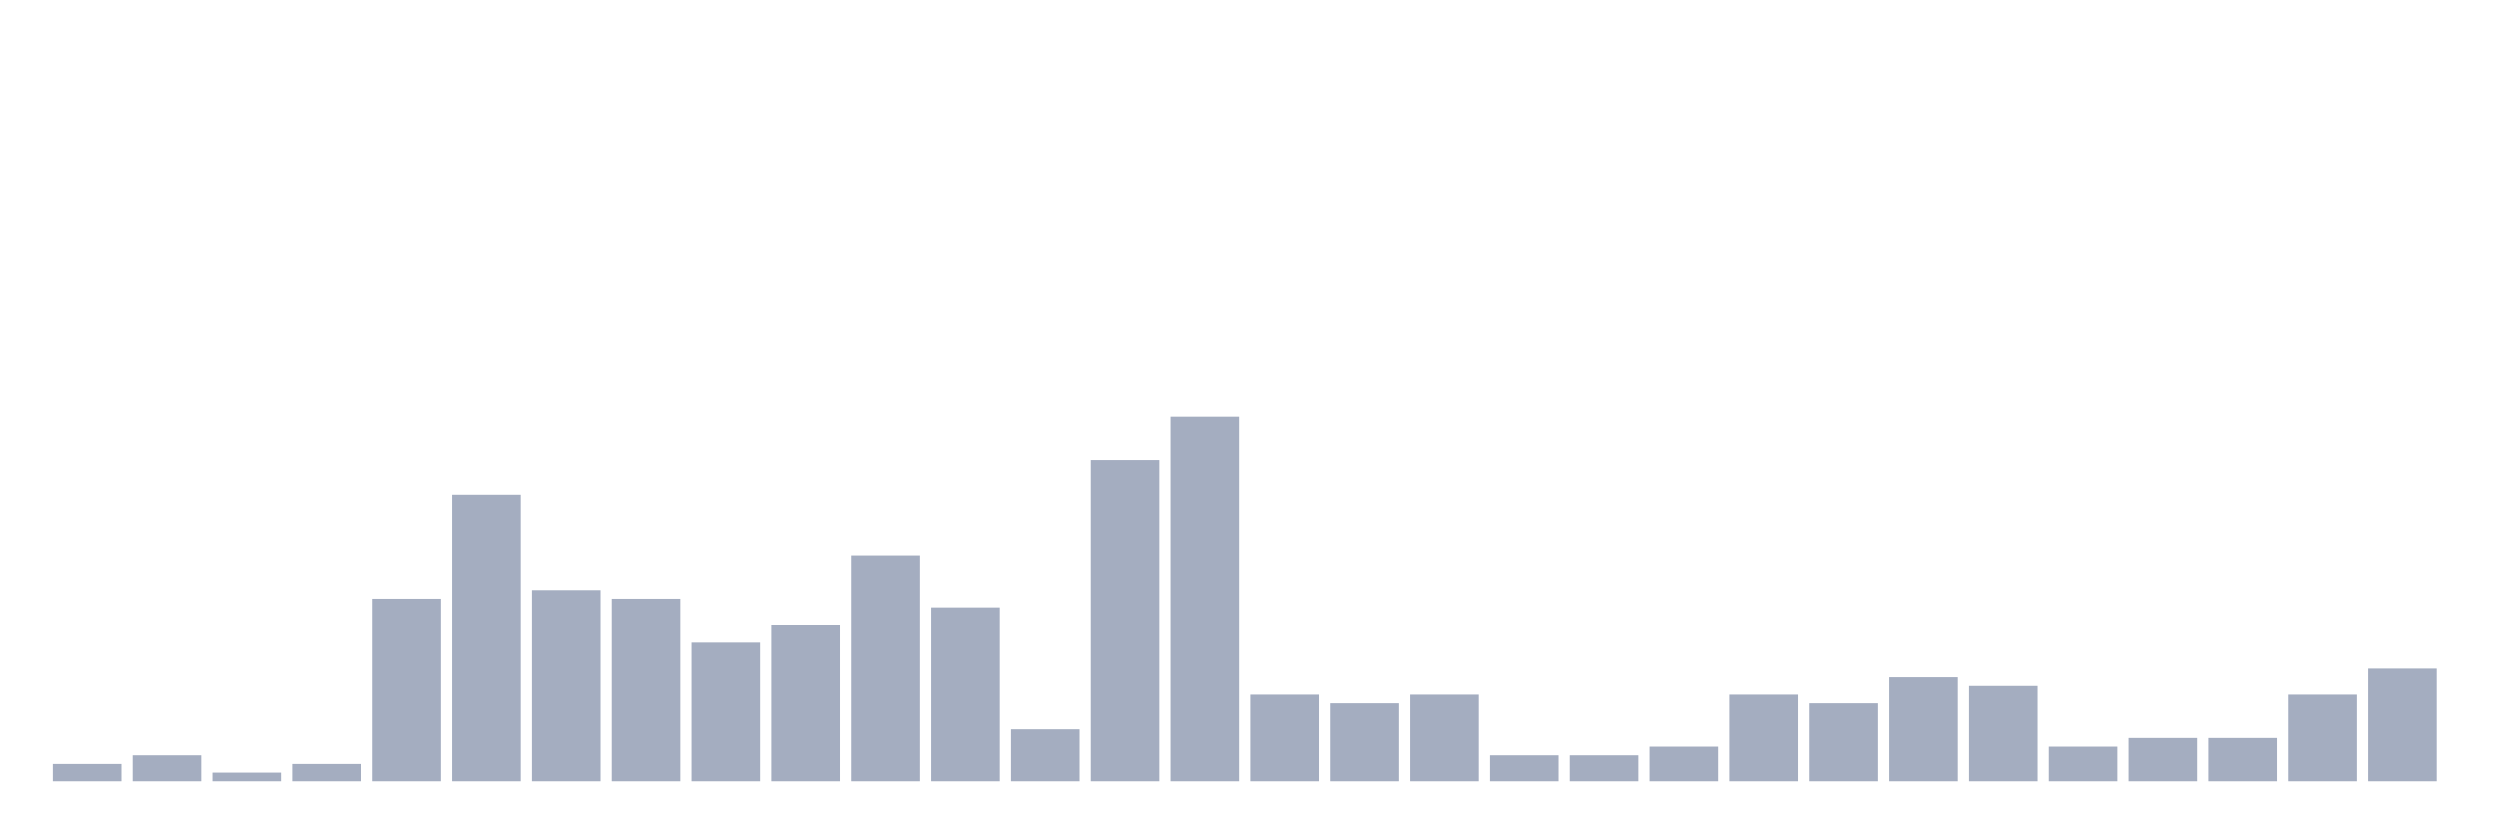
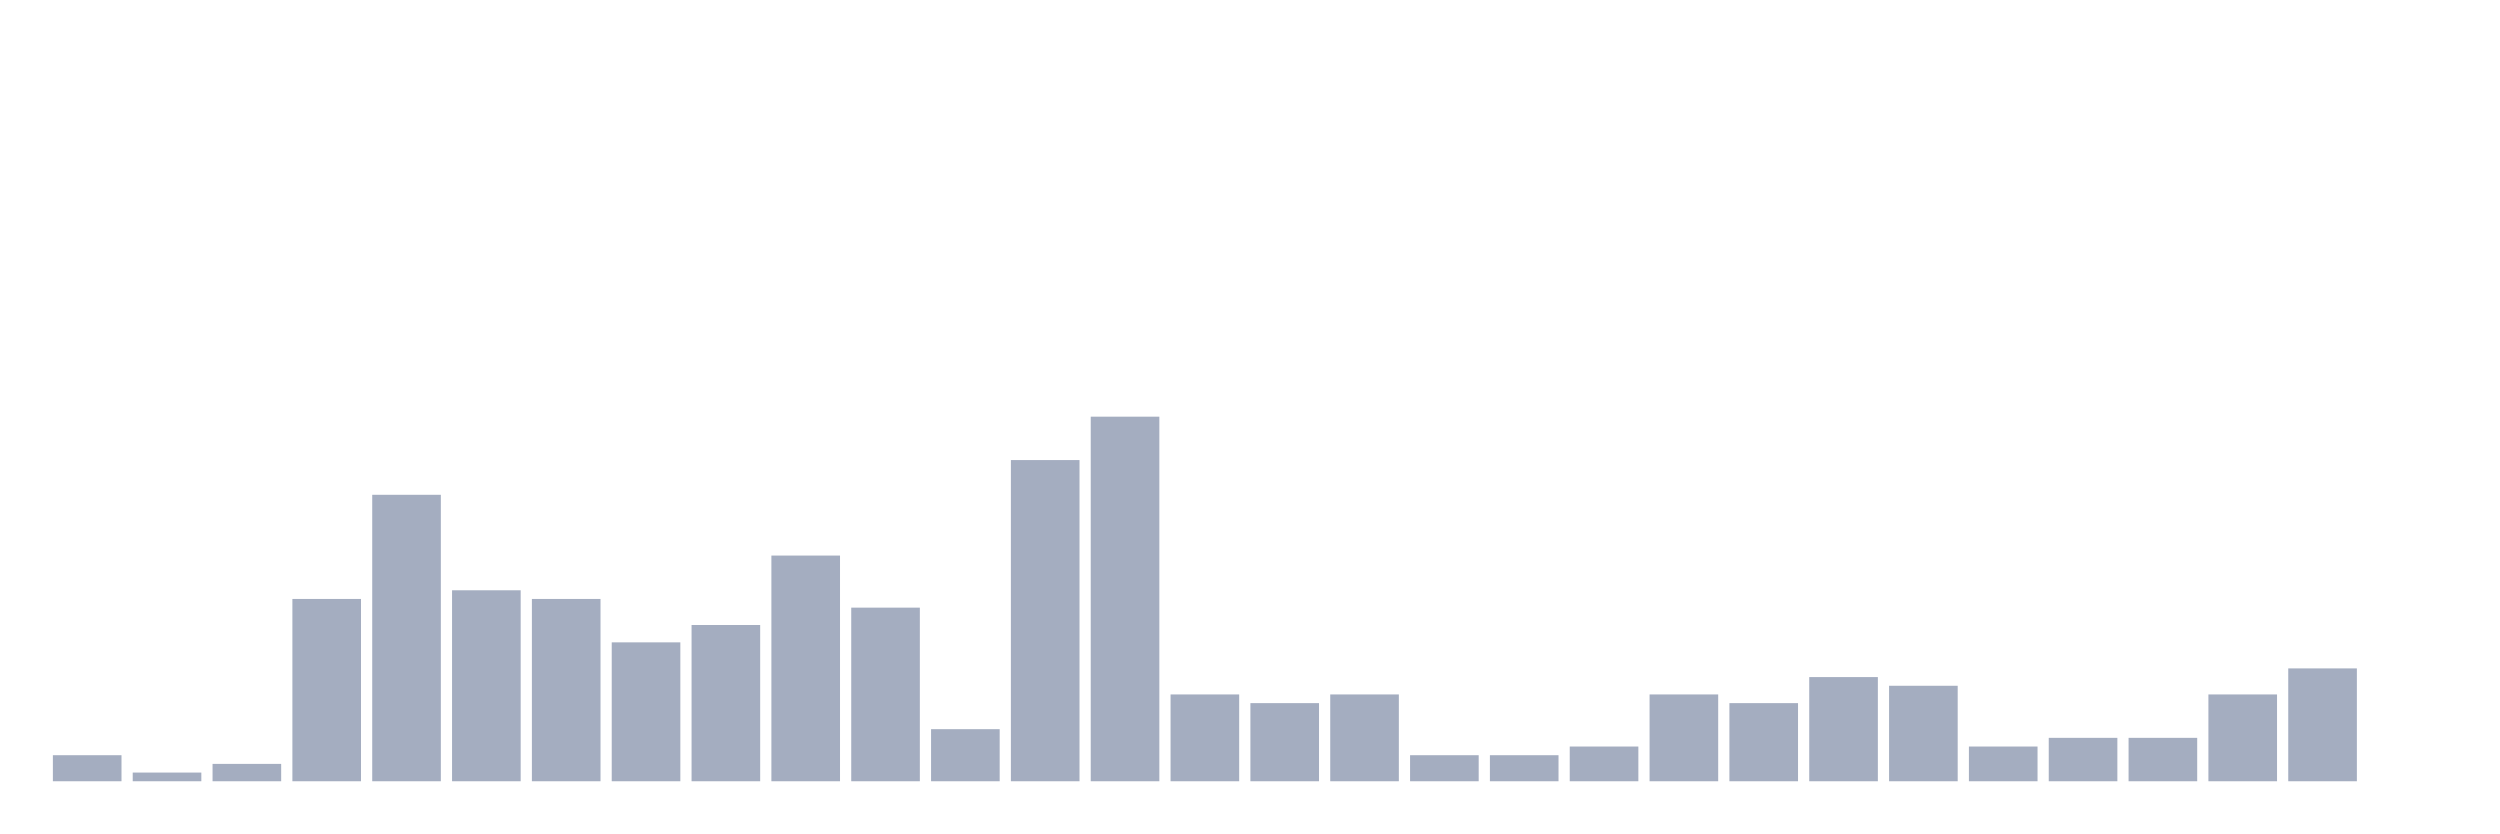
<svg xmlns="http://www.w3.org/2000/svg" viewBox="0 0 480 160">
  <g transform="translate(10,10)">
-     <rect class="bar" x="0.153" width="13.175" y="136.667" height="3.333" fill="rgb(164,173,192)" />
-     <rect class="bar" x="15.482" width="13.175" y="135" height="5" fill="rgb(164,173,192)" />
-     <rect class="bar" x="30.81" width="13.175" y="138.333" height="1.667" fill="rgb(164,173,192)" />
-     <rect class="bar" x="46.138" width="13.175" y="136.667" height="3.333" fill="rgb(164,173,192)" />
-     <rect class="bar" x="61.466" width="13.175" y="105" height="35" fill="rgb(164,173,192)" />
-     <rect class="bar" x="76.794" width="13.175" y="85" height="55" fill="rgb(164,173,192)" />
-     <rect class="bar" x="92.123" width="13.175" y="103.333" height="36.667" fill="rgb(164,173,192)" />
-     <rect class="bar" x="107.451" width="13.175" y="105" height="35" fill="rgb(164,173,192)" />
-     <rect class="bar" x="122.779" width="13.175" y="113.333" height="26.667" fill="rgb(164,173,192)" />
-     <rect class="bar" x="138.107" width="13.175" y="110" height="30" fill="rgb(164,173,192)" />
-     <rect class="bar" x="153.436" width="13.175" y="96.667" height="43.333" fill="rgb(164,173,192)" />
-     <rect class="bar" x="168.764" width="13.175" y="106.667" height="33.333" fill="rgb(164,173,192)" />
-     <rect class="bar" x="184.092" width="13.175" y="130" height="10" fill="rgb(164,173,192)" />
-     <rect class="bar" x="199.42" width="13.175" y="78.333" height="61.667" fill="rgb(164,173,192)" />
-     <rect class="bar" x="214.748" width="13.175" y="70" height="70" fill="rgb(164,173,192)" />
-     <rect class="bar" x="230.077" width="13.175" y="123.333" height="16.667" fill="rgb(164,173,192)" />
-     <rect class="bar" x="245.405" width="13.175" y="125" height="15" fill="rgb(164,173,192)" />
-     <rect class="bar" x="260.733" width="13.175" y="123.333" height="16.667" fill="rgb(164,173,192)" />
+     <rect class="bar" x="0.153" width="13.175" y="135" height="5" fill="rgb(164,173,192)" />
+     <rect class="bar" x="15.482" width="13.175" y="138.333" height="1.667" fill="rgb(164,173,192)" />
+     <rect class="bar" x="30.81" width="13.175" y="136.667" height="3.333" fill="rgb(164,173,192)" />
+     <rect class="bar" x="46.138" width="13.175" y="105" height="35" fill="rgb(164,173,192)" />
+     <rect class="bar" x="61.466" width="13.175" y="85" height="55" fill="rgb(164,173,192)" />
+     <rect class="bar" x="76.794" width="13.175" y="103.333" height="36.667" fill="rgb(164,173,192)" />
+     <rect class="bar" x="92.123" width="13.175" y="105" height="35" fill="rgb(164,173,192)" />
+     <rect class="bar" x="107.451" width="13.175" y="113.333" height="26.667" fill="rgb(164,173,192)" />
+     <rect class="bar" x="122.779" width="13.175" y="110" height="30" fill="rgb(164,173,192)" />
+     <rect class="bar" x="138.107" width="13.175" y="96.667" height="43.333" fill="rgb(164,173,192)" />
+     <rect class="bar" x="153.436" width="13.175" y="106.667" height="33.333" fill="rgb(164,173,192)" />
+     <rect class="bar" x="168.764" width="13.175" y="130" height="10" fill="rgb(164,173,192)" />
+     <rect class="bar" x="184.092" width="13.175" y="78.333" height="61.667" fill="rgb(164,173,192)" />
+     <rect class="bar" x="199.42" width="13.175" y="70" height="70" fill="rgb(164,173,192)" />
+     <rect class="bar" x="214.748" width="13.175" y="123.333" height="16.667" fill="rgb(164,173,192)" />
+     <rect class="bar" x="230.077" width="13.175" y="125" height="15" fill="rgb(164,173,192)" />
+     <rect class="bar" x="245.405" width="13.175" y="123.333" height="16.667" fill="rgb(164,173,192)" />
+     <rect class="bar" x="260.733" width="13.175" y="135" height="5" fill="rgb(164,173,192)" />
    <rect class="bar" x="276.061" width="13.175" y="135" height="5" fill="rgb(164,173,192)" />
-     <rect class="bar" x="291.39" width="13.175" y="135" height="5" fill="rgb(164,173,192)" />
-     <rect class="bar" x="306.718" width="13.175" y="133.333" height="6.667" fill="rgb(164,173,192)" />
-     <rect class="bar" x="322.046" width="13.175" y="123.333" height="16.667" fill="rgb(164,173,192)" />
-     <rect class="bar" x="337.374" width="13.175" y="125" height="15" fill="rgb(164,173,192)" />
-     <rect class="bar" x="352.702" width="13.175" y="120" height="20" fill="rgb(164,173,192)" />
-     <rect class="bar" x="368.031" width="13.175" y="121.667" height="18.333" fill="rgb(164,173,192)" />
-     <rect class="bar" x="383.359" width="13.175" y="133.333" height="6.667" fill="rgb(164,173,192)" />
+     <rect class="bar" x="291.39" width="13.175" y="133.333" height="6.667" fill="rgb(164,173,192)" />
+     <rect class="bar" x="306.718" width="13.175" y="123.333" height="16.667" fill="rgb(164,173,192)" />
+     <rect class="bar" x="322.046" width="13.175" y="125" height="15" fill="rgb(164,173,192)" />
+     <rect class="bar" x="337.374" width="13.175" y="120" height="20" fill="rgb(164,173,192)" />
+     <rect class="bar" x="352.702" width="13.175" y="121.667" height="18.333" fill="rgb(164,173,192)" />
+     <rect class="bar" x="368.031" width="13.175" y="133.333" height="6.667" fill="rgb(164,173,192)" />
+     <rect class="bar" x="383.359" width="13.175" y="131.667" height="8.333" fill="rgb(164,173,192)" />
    <rect class="bar" x="398.687" width="13.175" y="131.667" height="8.333" fill="rgb(164,173,192)" />
-     <rect class="bar" x="414.015" width="13.175" y="131.667" height="8.333" fill="rgb(164,173,192)" />
-     <rect class="bar" x="429.344" width="13.175" y="123.333" height="16.667" fill="rgb(164,173,192)" />
-     <rect class="bar" x="444.672" width="13.175" y="118.333" height="21.667" fill="rgb(164,173,192)" />
+     <rect class="bar" x="414.015" width="13.175" y="123.333" height="16.667" fill="rgb(164,173,192)" />
+     <rect class="bar" x="429.344" width="13.175" y="118.333" height="21.667" fill="rgb(164,173,192)" />
+     <rect class="bar" x="444.672" width="13.175" y="140" height="0" fill="rgb(164,173,192)" />
  </g>
</svg>
